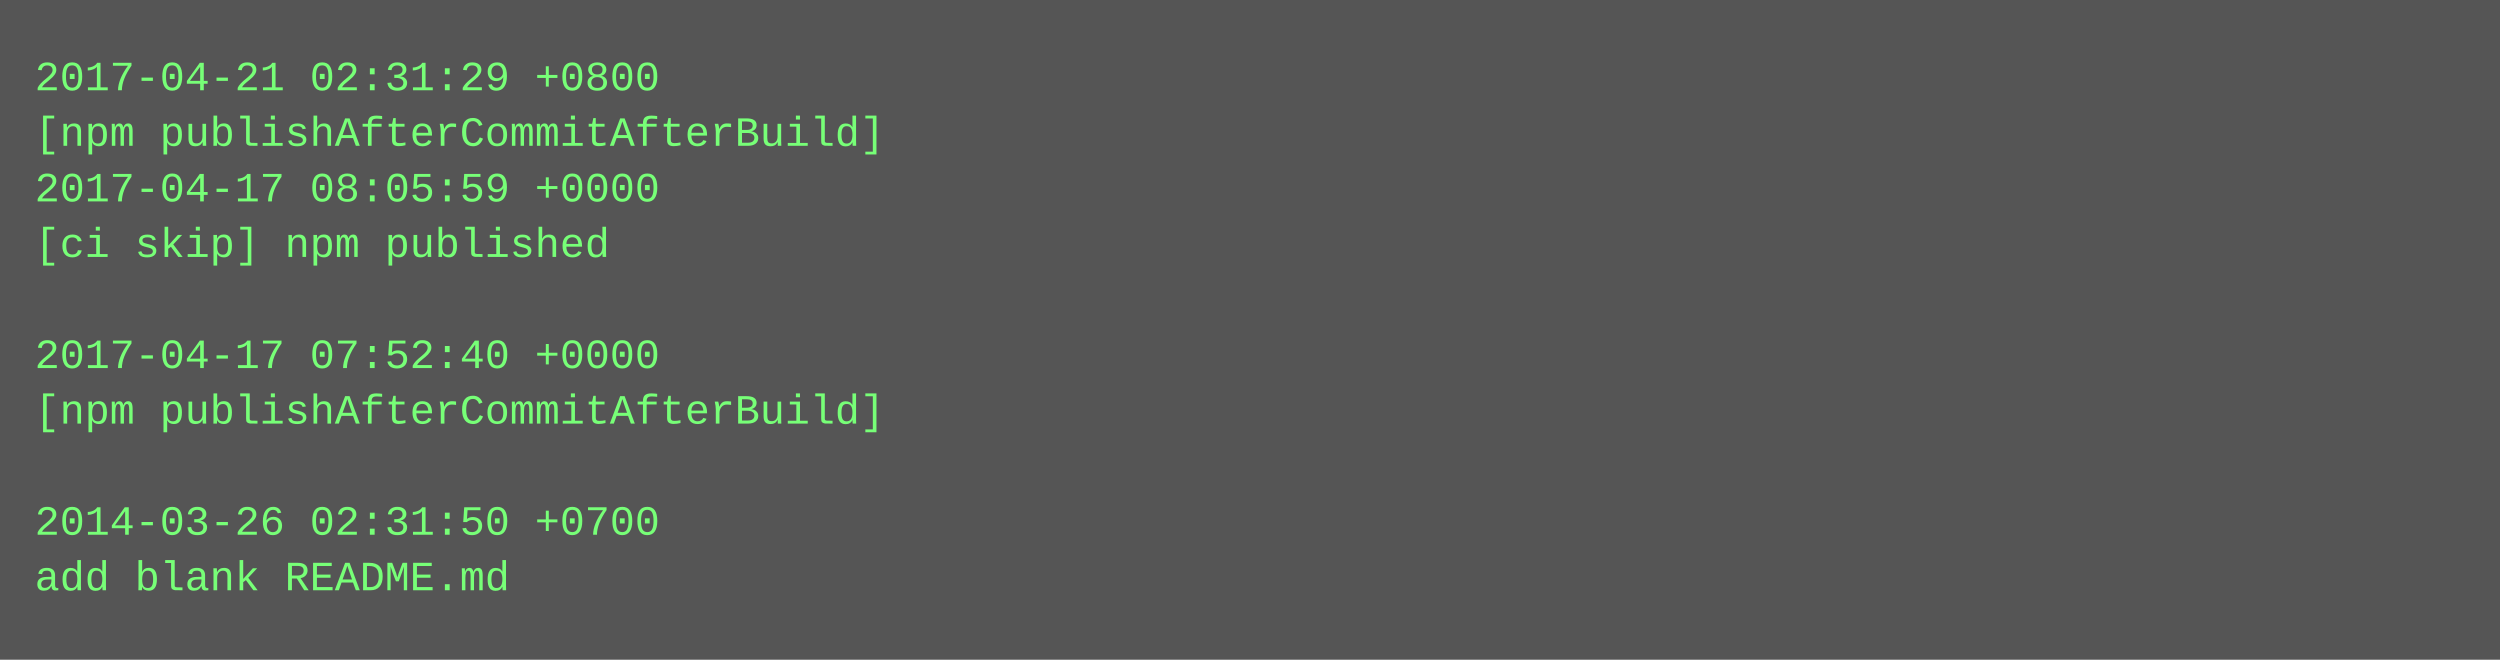
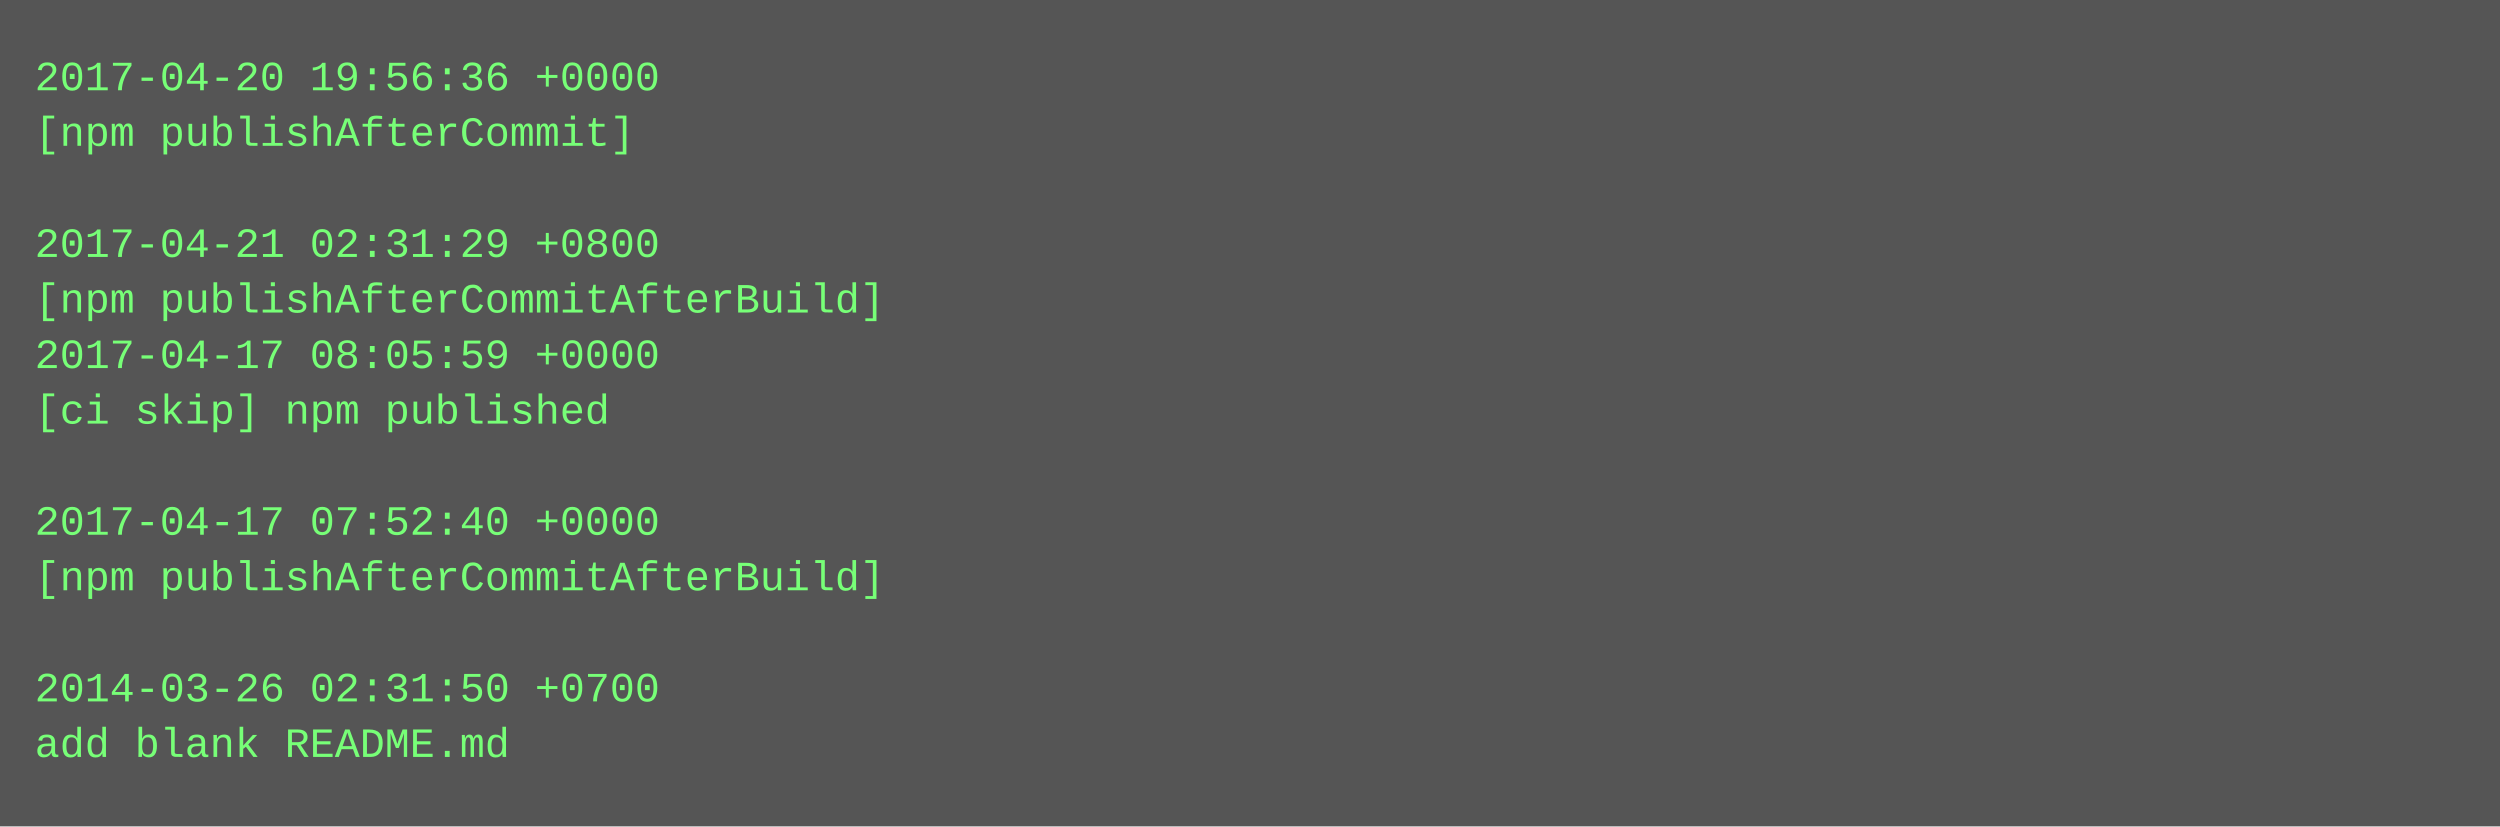
- <svg xmlns="http://www.w3.org/2000/svg" height="190" width="720">
-   <rect height="190" fill="#555" width="720" />
+ <svg xmlns="http://www.w3.org/2000/svg" height="238" width="720">
+   <rect height="238" fill="#555" width="720" />
  <text fill="#7f7" font-family="Courier New" font-size="12" xml:space="preserve">
-     <tspan x="10" y="26">2017-04-21 02:31:29 +0800</tspan>
-     <tspan x="10" y="42">[npm publishAfterCommitAfterBuild]</tspan>
-     <tspan x="10" y="58">2017-04-17 08:05:59 +0000</tspan>
-     <tspan x="10" y="74">[ci skip] npm published</tspan>
-     <tspan x="10" y="90" />
-     <tspan x="10" y="106">2017-04-17 07:52:40 +0000</tspan>
-     <tspan x="10" y="122">[npm publishAfterCommitAfterBuild]</tspan>
+     <tspan x="10" y="26">2017-04-20 19:56:36 +0000</tspan>
+     <tspan x="10" y="42">[npm publishAfterCommit]</tspan>
+     <tspan x="10" y="58" />
+     <tspan x="10" y="74">2017-04-21 02:31:29 +0800</tspan>
+     <tspan x="10" y="90">[npm publishAfterCommitAfterBuild]</tspan>
+     <tspan x="10" y="106">2017-04-17 08:05:59 +0000</tspan>
+     <tspan x="10" y="122">[ci skip] npm published</tspan>
    <tspan x="10" y="138" />
-     <tspan x="10" y="154">2014-03-26 02:31:50 +0700</tspan>
-     <tspan x="10" y="170">add blank README.md</tspan>
+     <tspan x="10" y="154">2017-04-17 07:52:40 +0000</tspan>
+     <tspan x="10" y="170">[npm publishAfterCommitAfterBuild]</tspan>
+     <tspan x="10" y="186" />
+     <tspan x="10" y="202">2014-03-26 02:31:50 +0700</tspan>
+     <tspan x="10" y="218">add blank README.md</tspan>
  </text>
</svg>
